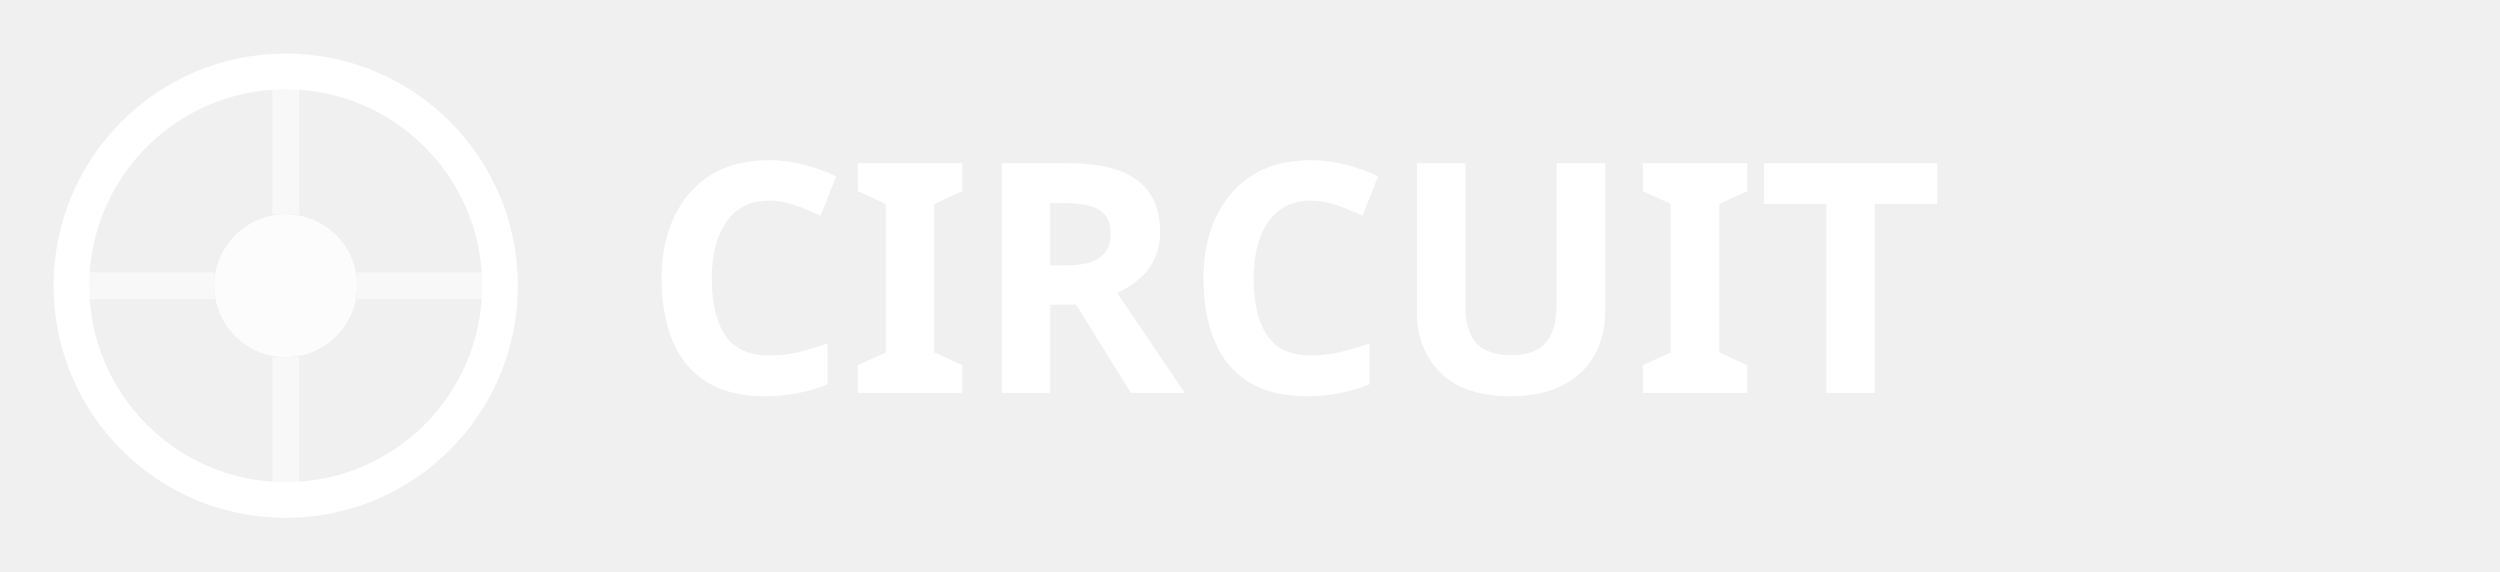
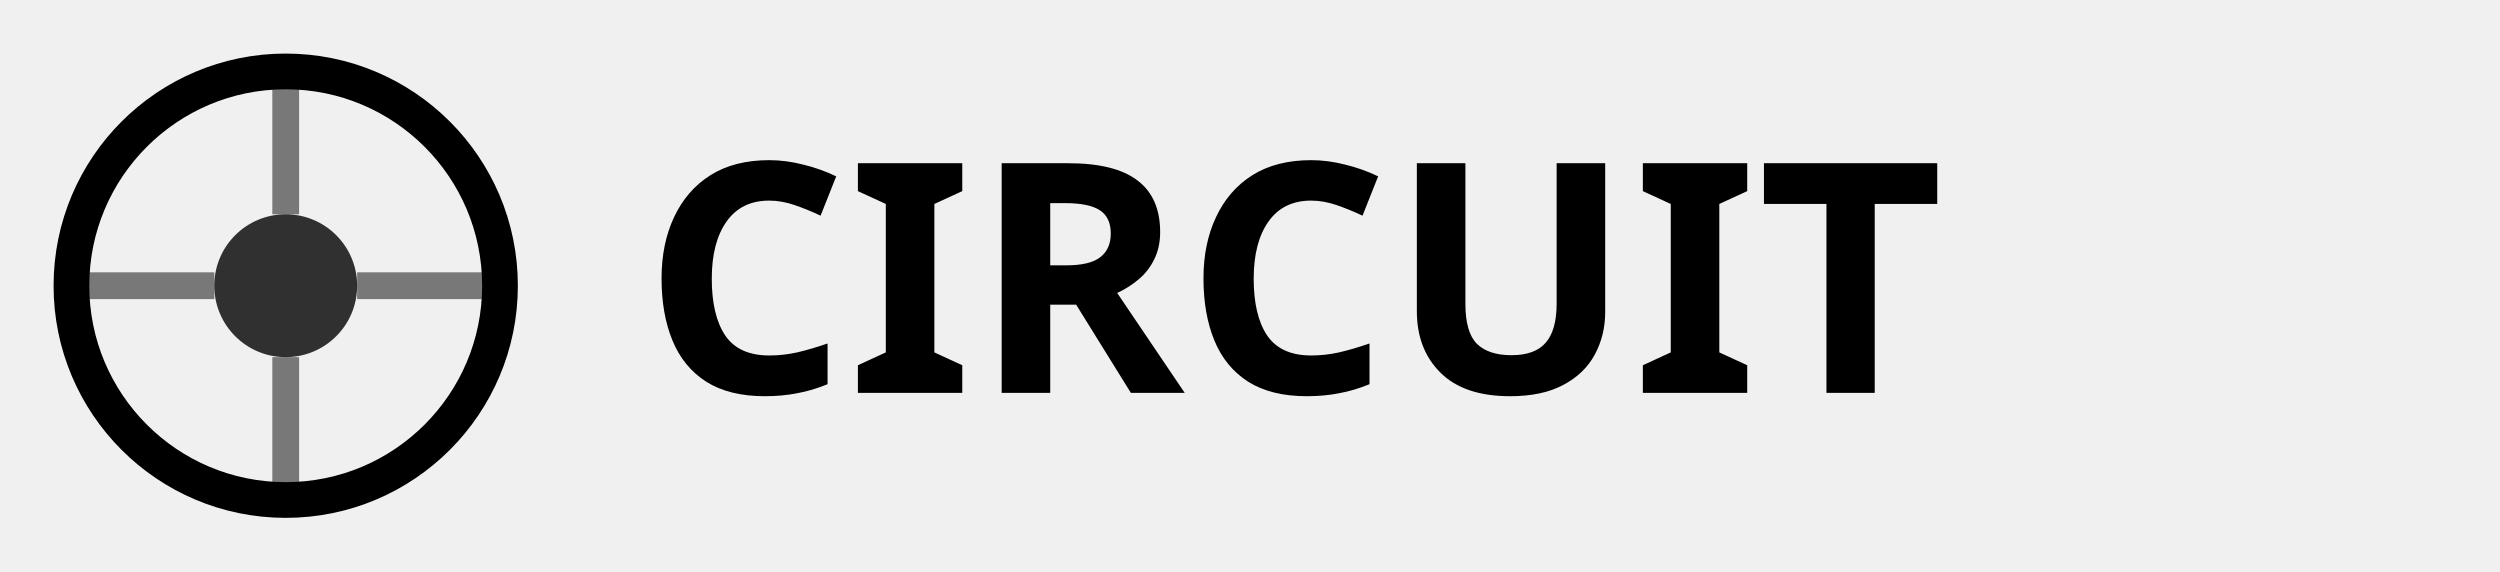
<svg xmlns="http://www.w3.org/2000/svg" viewBox="0 0 140 32" fill="none">
-   <circle cx="16" cy="16" r="12" stroke="white" stroke-width="2" fill="none" />
-   <circle cx="16" cy="16" r="4" fill="white" opacity="0.8" />
-   <line x1="16" y1="4" x2="16" y2="12" stroke="white" stroke-width="1.5" opacity="0.5" />
-   <line x1="16" y1="20" x2="16" y2="28" stroke="white" stroke-width="1.5" opacity="0.5" />
-   <line x1="4" y1="16" x2="12" y2="16" stroke="white" stroke-width="1.5" opacity="0.5" />
-   <line x1="20" y1="16" x2="28" y2="16" stroke="white" stroke-width="1.5" opacity="0.5" />
-   <text x="36" y="22" font-family="system-ui, sans-serif" font-size="18" font-weight="600" fill="white">CIRCUIT</text>
+   <circle cx="16" cy="16" r="12" stroke="currentColor" stroke-width="2" fill="none" />
+   <circle cx="16" cy="16" r="4" fill="currentColor" opacity="0.8" />
+   <line x1="16" y1="4" x2="16" y2="12" stroke="currentColor" stroke-width="1.5" opacity="0.5" />
+   <line x1="16" y1="20" x2="16" y2="28" stroke="currentColor" stroke-width="1.5" opacity="0.5" />
+   <line x1="4" y1="16" x2="12" y2="16" stroke="currentColor" stroke-width="1.5" opacity="0.5" />
+   <line x1="20" y1="16" x2="28" y2="16" stroke="currentColor" stroke-width="1.5" opacity="0.5" />
+   <text x="36" y="22" font-family="system-ui, sans-serif" font-size="18" font-weight="600" fill="currentColor">CIRCUIT</text>
</svg>
